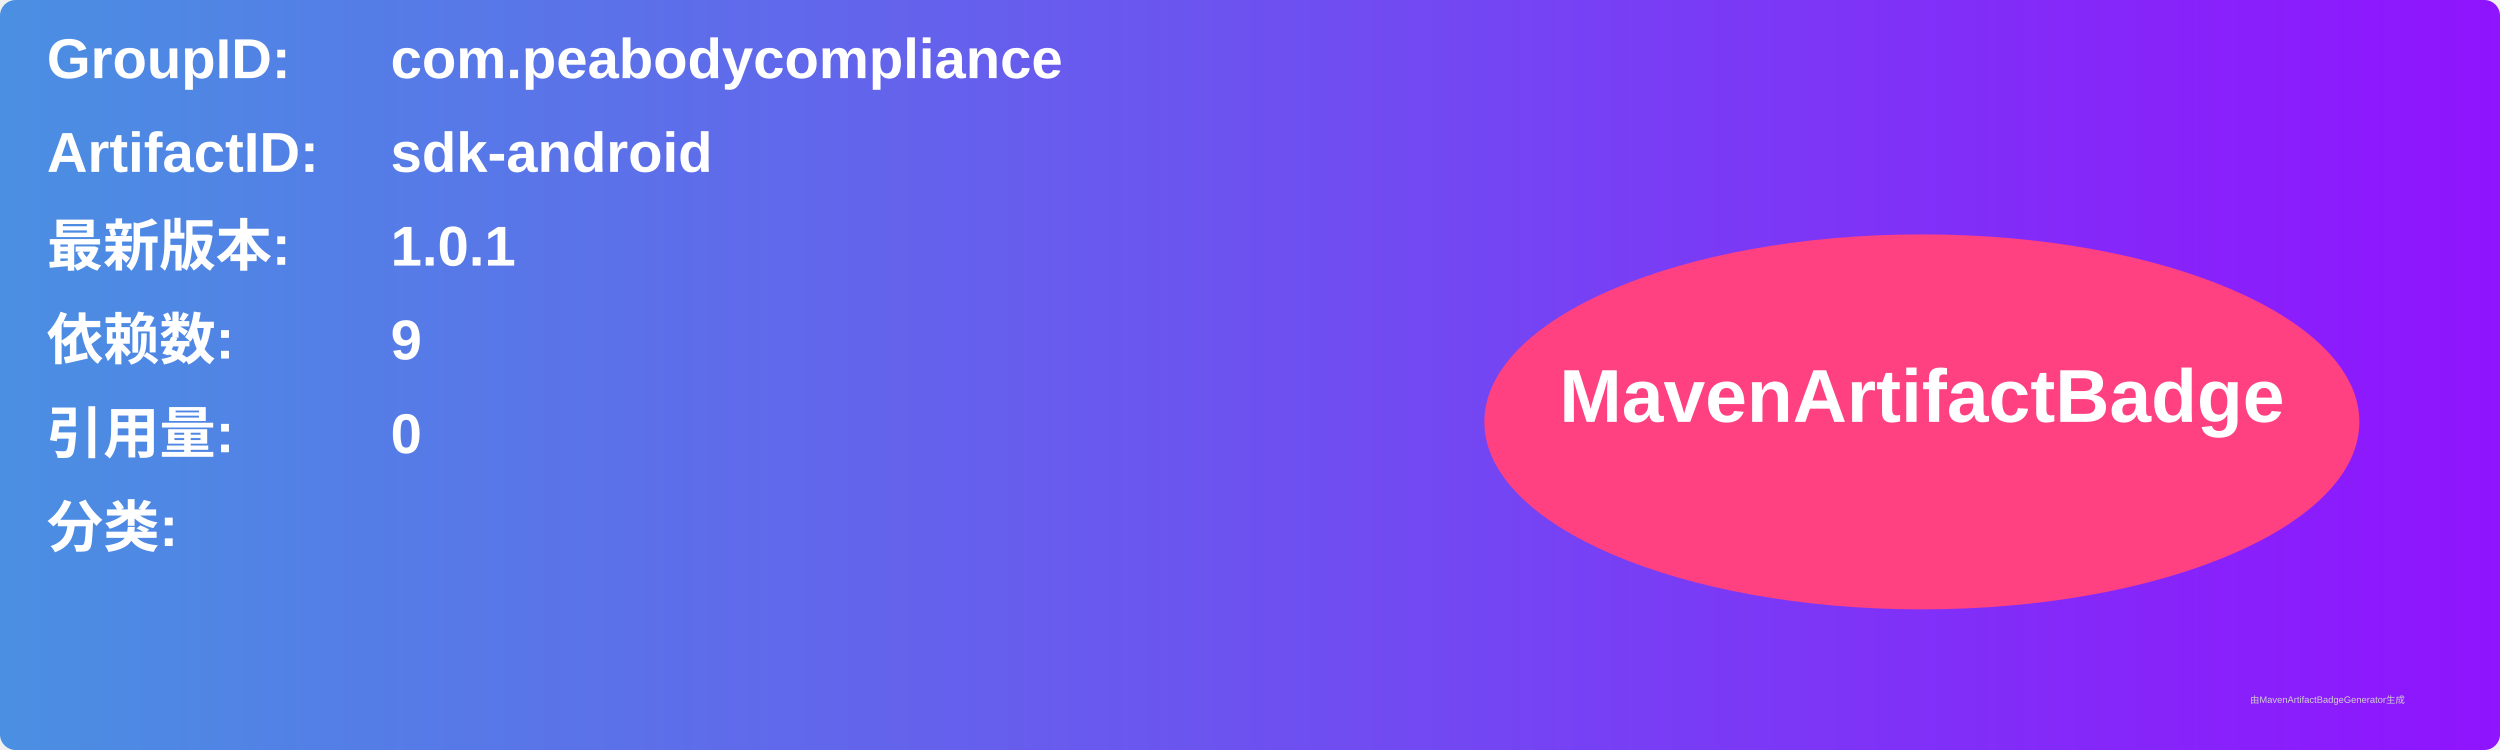
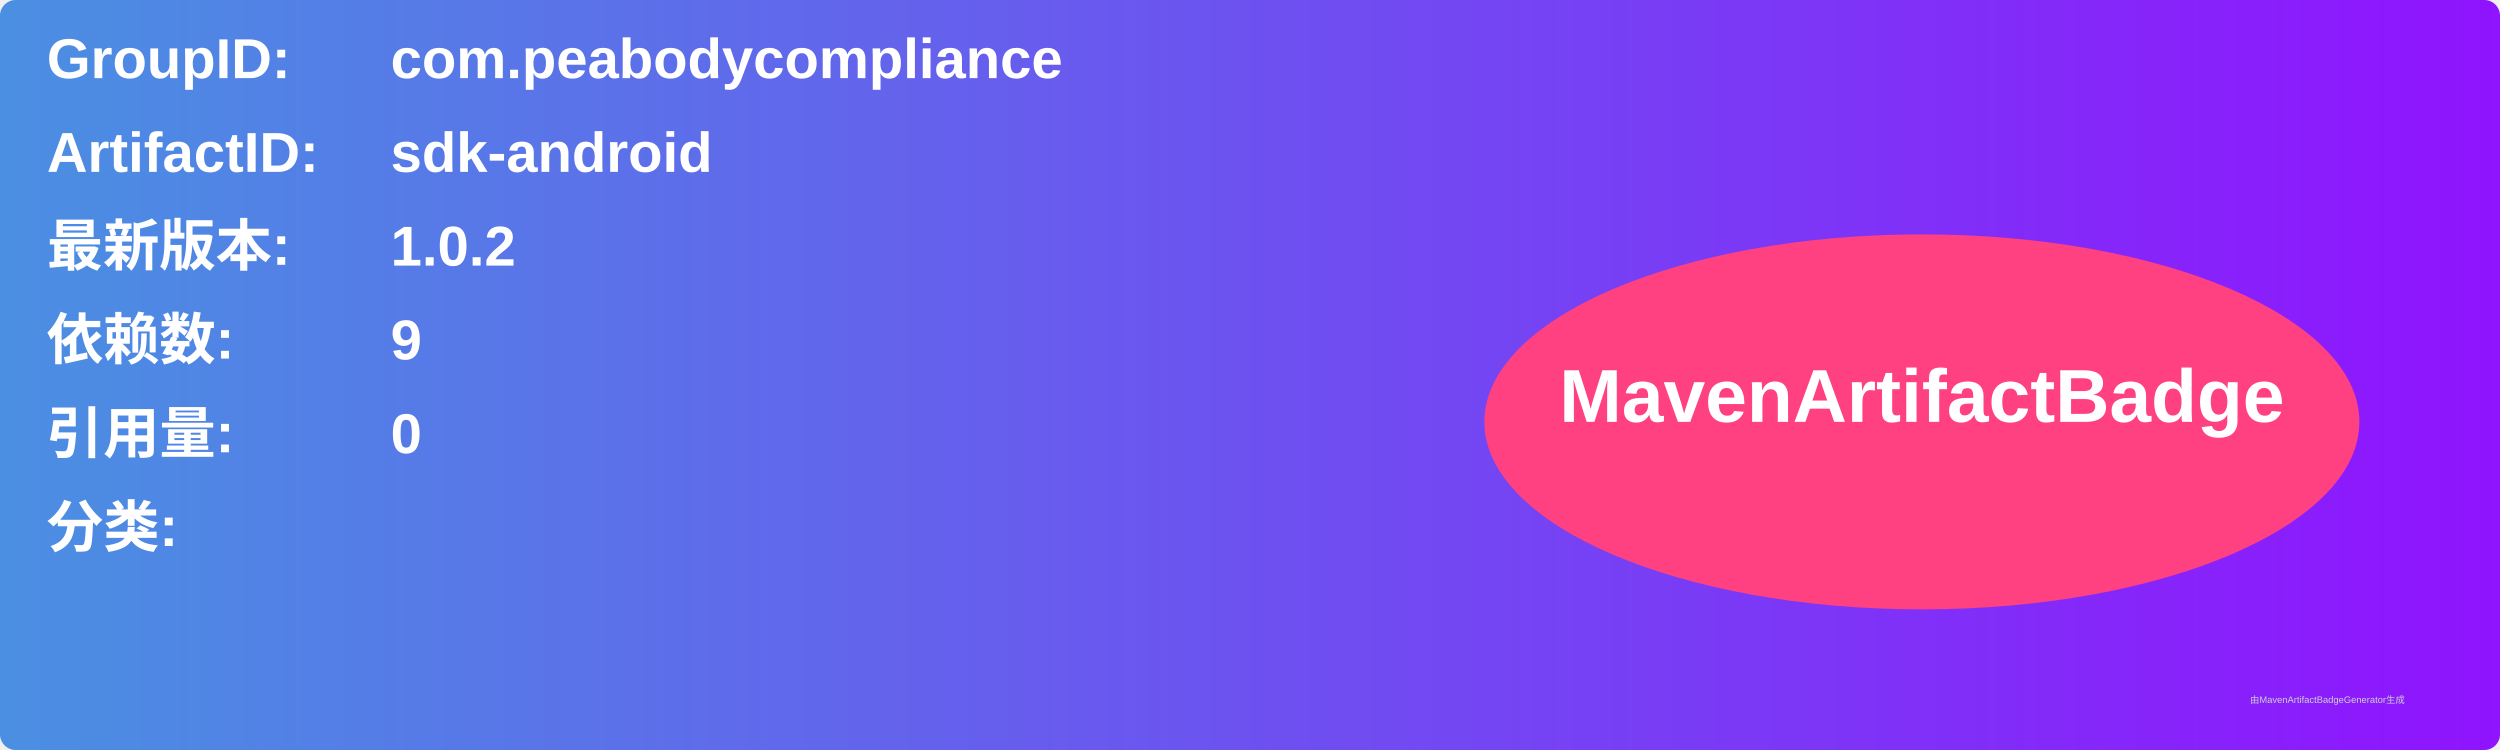
<svg xmlns="http://www.w3.org/2000/svg" width="800" height="240" viewBox="0 0 800 240">
  <linearGradient id="grad" x1="0%" y1="0%" x2="100%" y2="0%">
    <stop offset="0%" stop-color="#4a90e2" />
    <stop offset="100%" stop-color="#9013fe" />
  </linearGradient>
  <rect width="100%" height="100%" rx="5" ry="5" fill="url(#grad)" />
  <g transform="translate(15, 15)">
    <text x="0" y="10" font-family="Arial" font-size="18" fill="white" font-weight="bold" width="260">GroupID:</text>
    <text x="110" y="10" font-family="Arial" font-size="18" fill="white" font-weight="bold" width="460">com.peabodycompliance</text>
    <text x="0" y="40" font-family="Arial" font-size="18" fill="white" font-weight="bold" width="260">ArtifactID:</text>
    <text x="110" y="40" font-family="Arial" font-size="18" fill="white" font-weight="bold" width="460">sdk-android</text>
    <text x="0" y="70" font-family="Arial" font-size="18" fill="white" font-weight="bold">最新版本:</text>
    <text x="110" y="70" font-family="Arial" font-size="18" fill="white" font-weight="bold">
-       <tspan font-weight="bold">1.0.1</tspan>
+       <tspan font-weight="bold">1.0.2</tspan>
    </text>
    <text x="0" y="100" font-family="Arial" font-size="18" fill="white" font-weight="bold">依赖数: </text>
    <text x="110" y="100" font-family="Arial" font-size="18" fill="white">
      <tspan font-weight="bold">9</tspan>
    </text>
    <text x="0" y="130" font-family="Arial" font-size="18" fill="white" font-weight="bold">引用量: </text>
    <text x="110" y="130" font-family="Arial" font-size="18" fill="white">
      <tspan font-weight="bold">0</tspan>
    </text>
    <text x="0" y="160" font-family="Arial" font-size="18" fill="white" font-weight="bold">分类:</text>
    <text x="10" y="190" font-family="Arial" font-size="10" fill="white">
      <tspan font-weight="bold" />
    </text>
    <ellipse cx="600" cy="120" rx="140" ry="60" fill="#ff4081" />
    <text x="600" y="120" text-anchor="middle" font-family="Arial" font-size="24" fill="white" font-weight="bold">MavenArtifactBadge</text>
  </g>
  <text x="720" y="225" font-family="Arial" font-size="3" fill="#d0d0d0">由MavenArtifactBadgeGenerator生成</text>
</svg>
